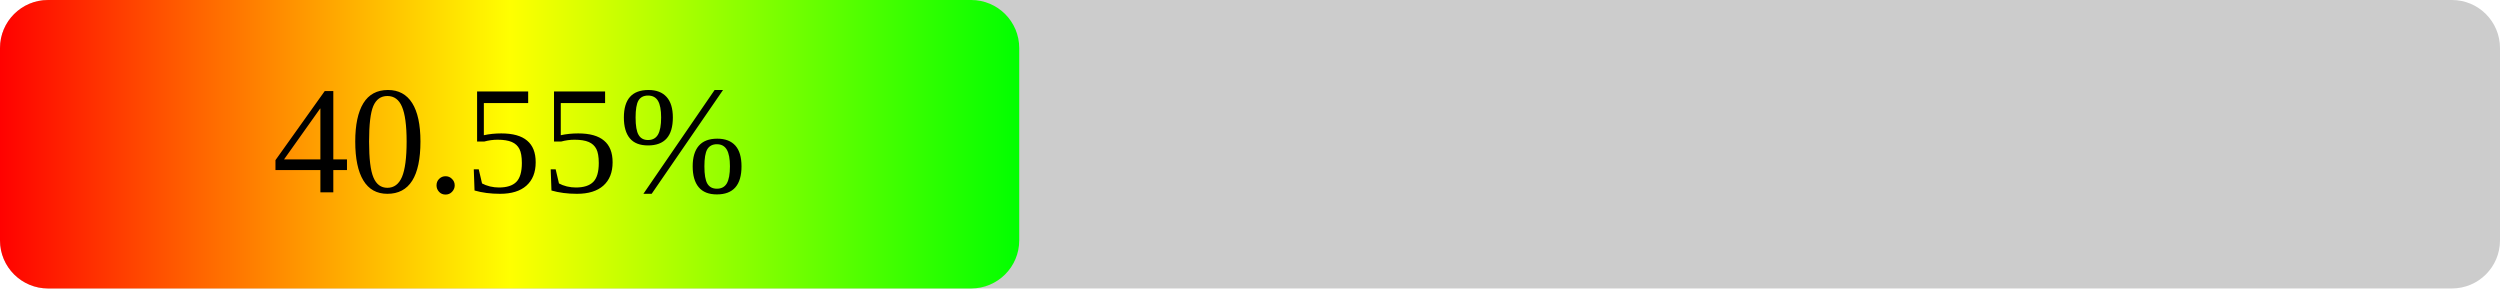
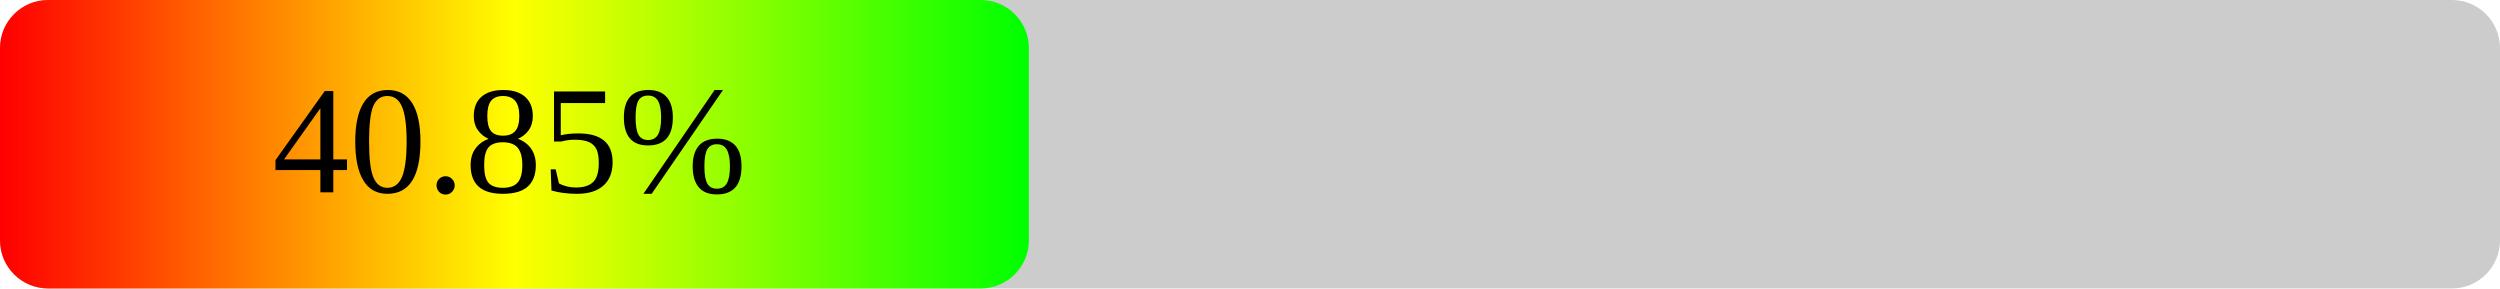
<svg xmlns="http://www.w3.org/2000/svg" width="260" height="30">
  <defs>
    <linearGradient id="grad1" x1="0%" y1="0%" x2="100%" y2="0%">
      <stop offset="0%" stop-color="#FF0000" />
      <stop offset="50%" stop-color="#FFFF00" />
      <stop offset="100%" stop-color="#00FF00" />
    </linearGradient>
  </defs>
  <rect x="0" y="0" width="260" height="30" fill="#CCCCCC" rx="5" ry="5" />
-   <rect x="0" y="0" width="106" height="30" fill="url(#grad1)" rx="5" ry="5" />
-   <text x="53" y="20" font-size="16" text-anchor="middle" fill="#000000">40.55%</text>
+   <rect x="0" y="0" width="107" height="30" fill="url(#grad1)" rx="5" ry="5" />
+   <text x="53" y="20" font-size="16" text-anchor="middle" fill="#000000">40.85%</text>
</svg>
